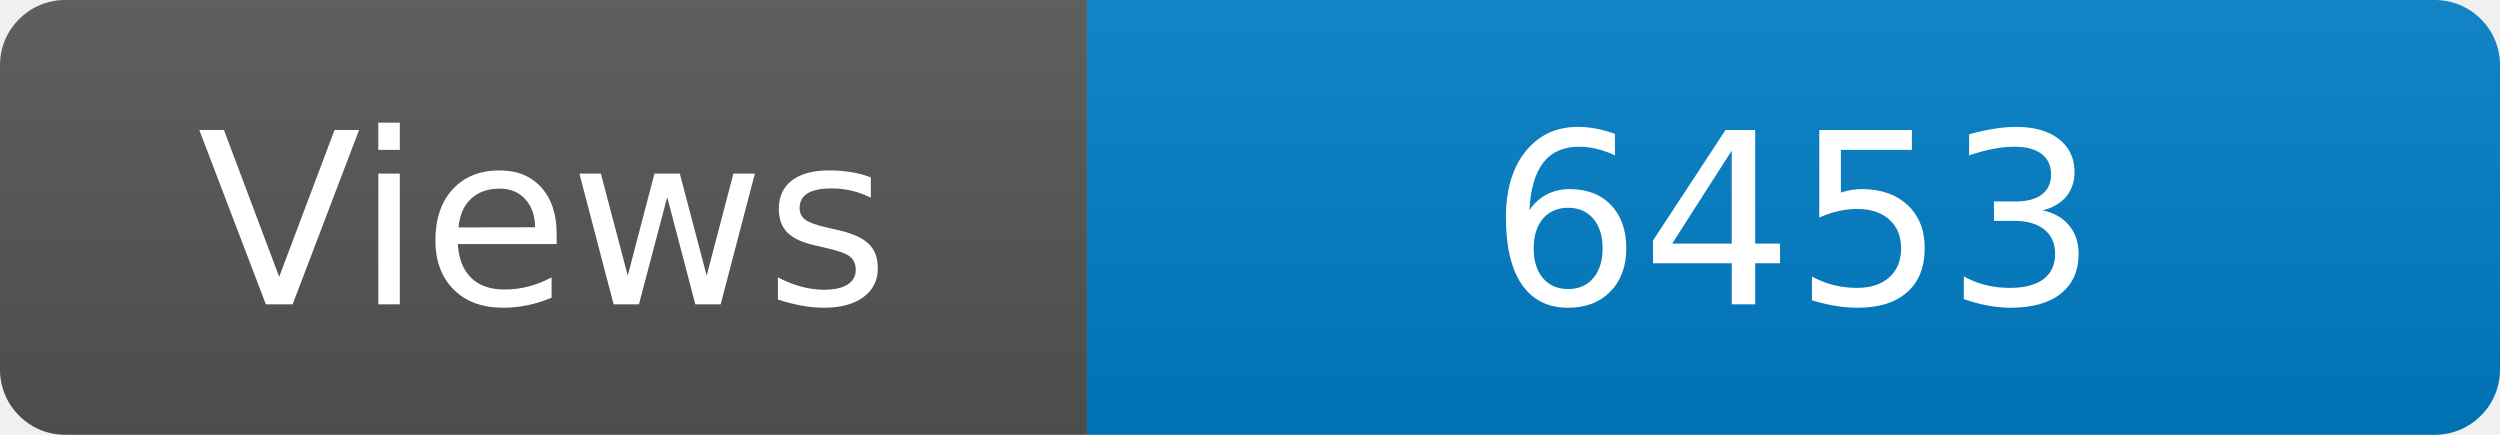
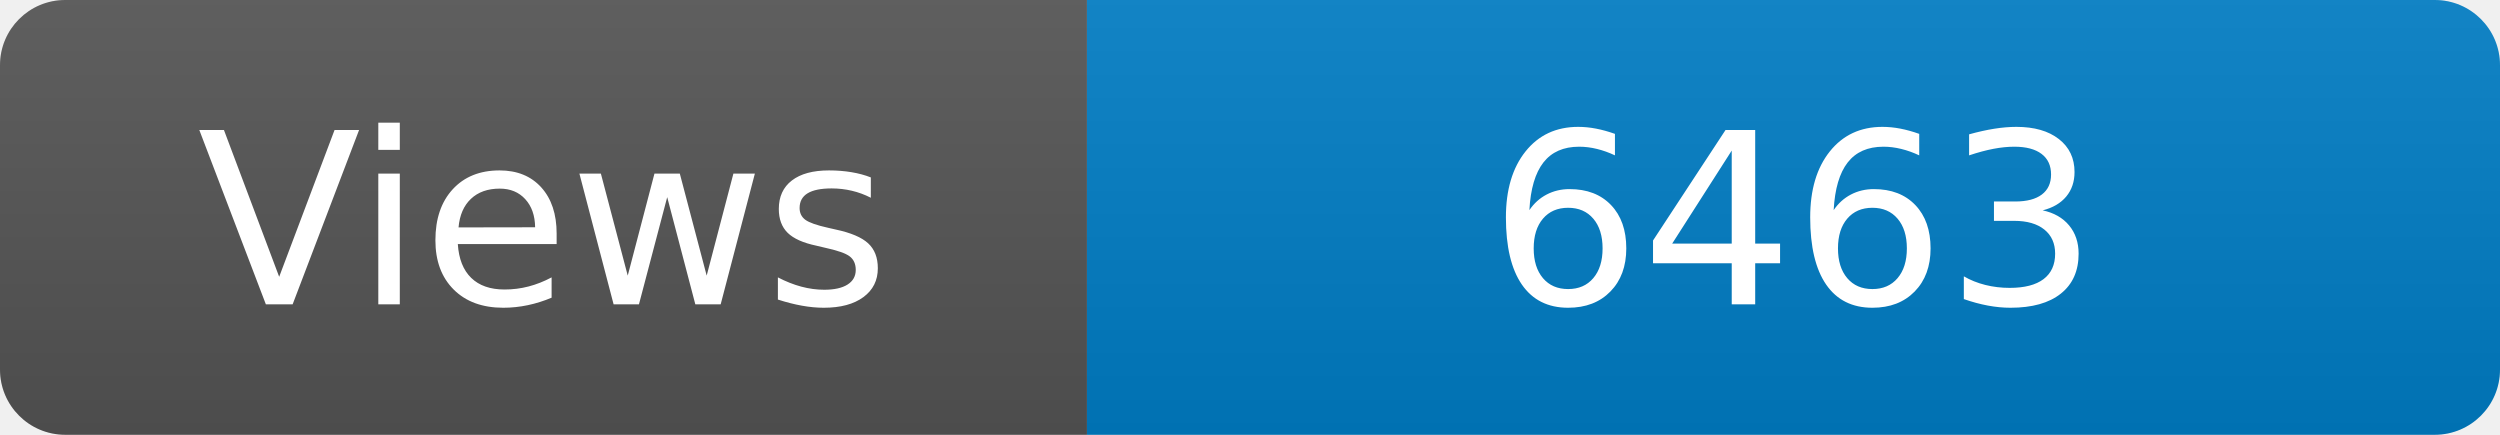
<svg xmlns="http://www.w3.org/2000/svg" width="115" height="20" role="img" aria-label="Maintained?: yes">
  <linearGradient id="s" x2="0" y2="100%">
    <stop offset="0" stop-color="#bbb" stop-opacity=".1" />
    <stop offset="1" stop-opacity=".1" />
  </linearGradient>
  <clipPath id="r">
    <rect width="115" height="20" rx="3" fill="#fff" />
  </clipPath>
  <g clip-path="url(#r)">
    <rect width="50" height="20" fill="#555" />
    <rect x="50" width="160" height="20" fill="#007ec6" />
    <rect width="115" height="20" fill="url(#s)" />
  </g>
  <g fill="#fff" text-anchor="middle" font-family="Verdana,Geneva,DejaVu Sans,sans-serif" font-size="110">
    <text x="250" y="140" transform="scale(.1)" fill="#fff">Views</text>
-     <text x="825" y="140" transform="scale(.1)" fill="#fff">6453</text>
+     <text x="825" y="140" transform="scale(.1)" fill="#fff">6463</text>
  </g>
</svg>
